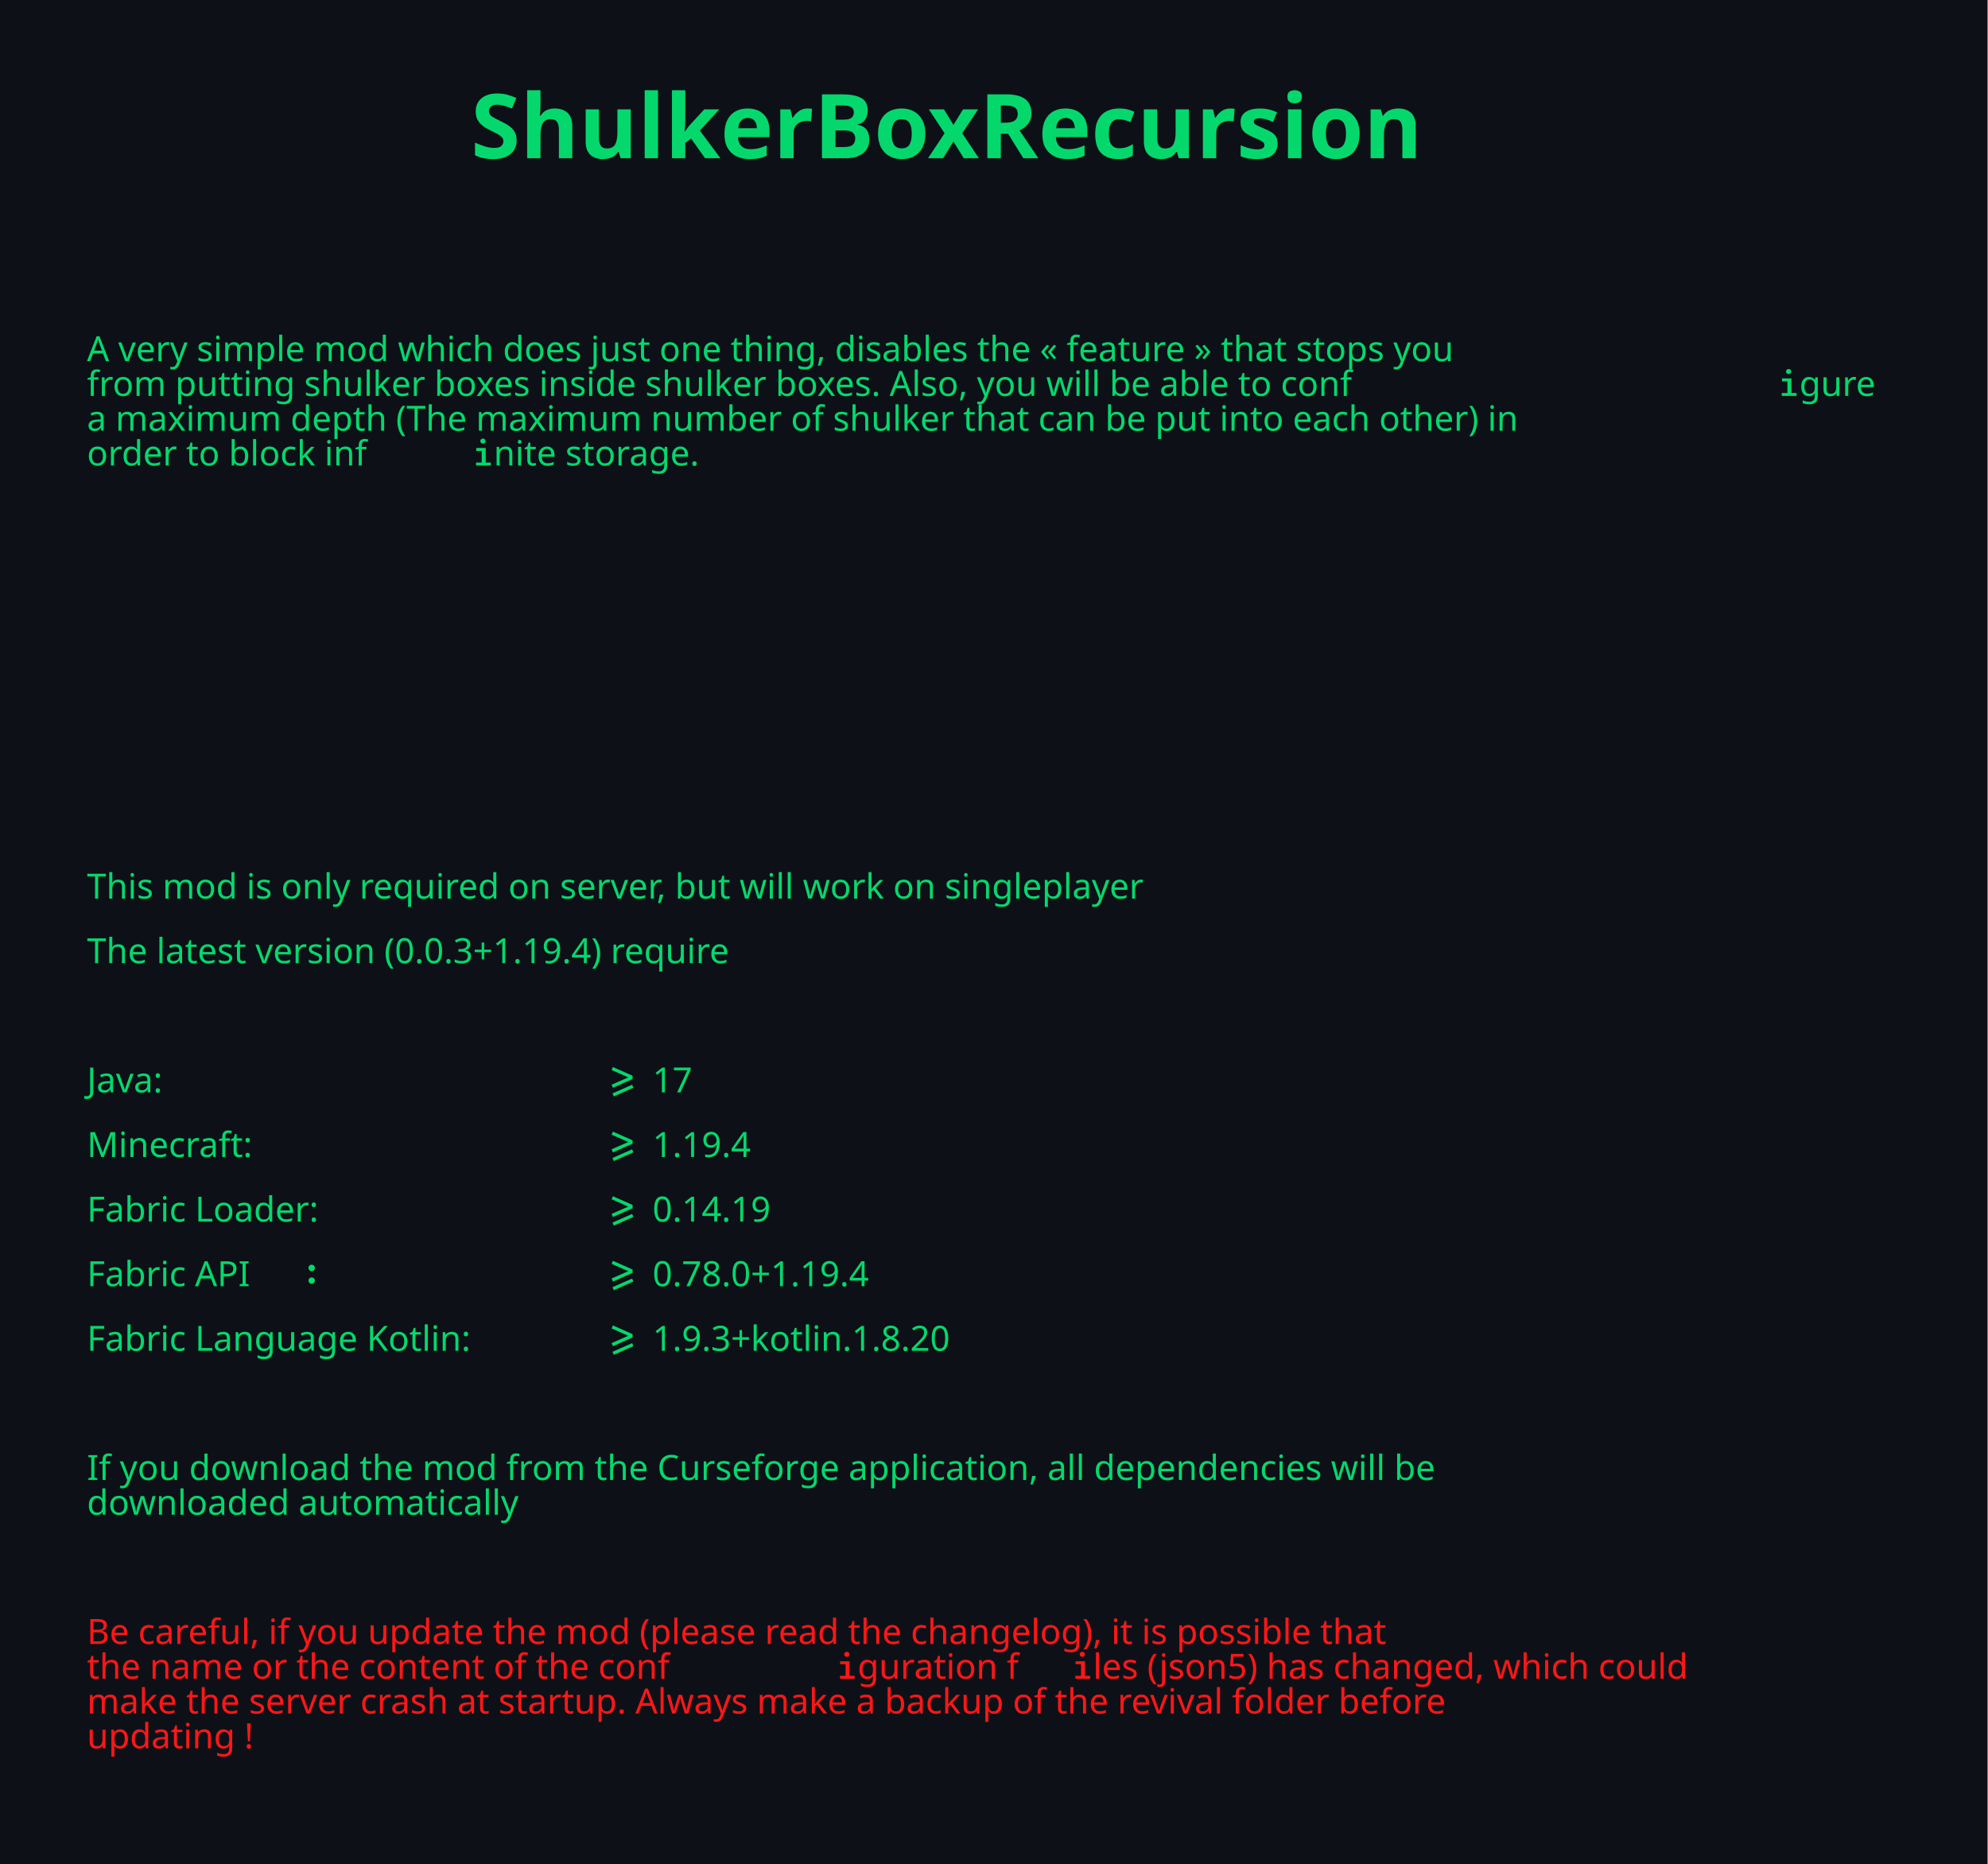
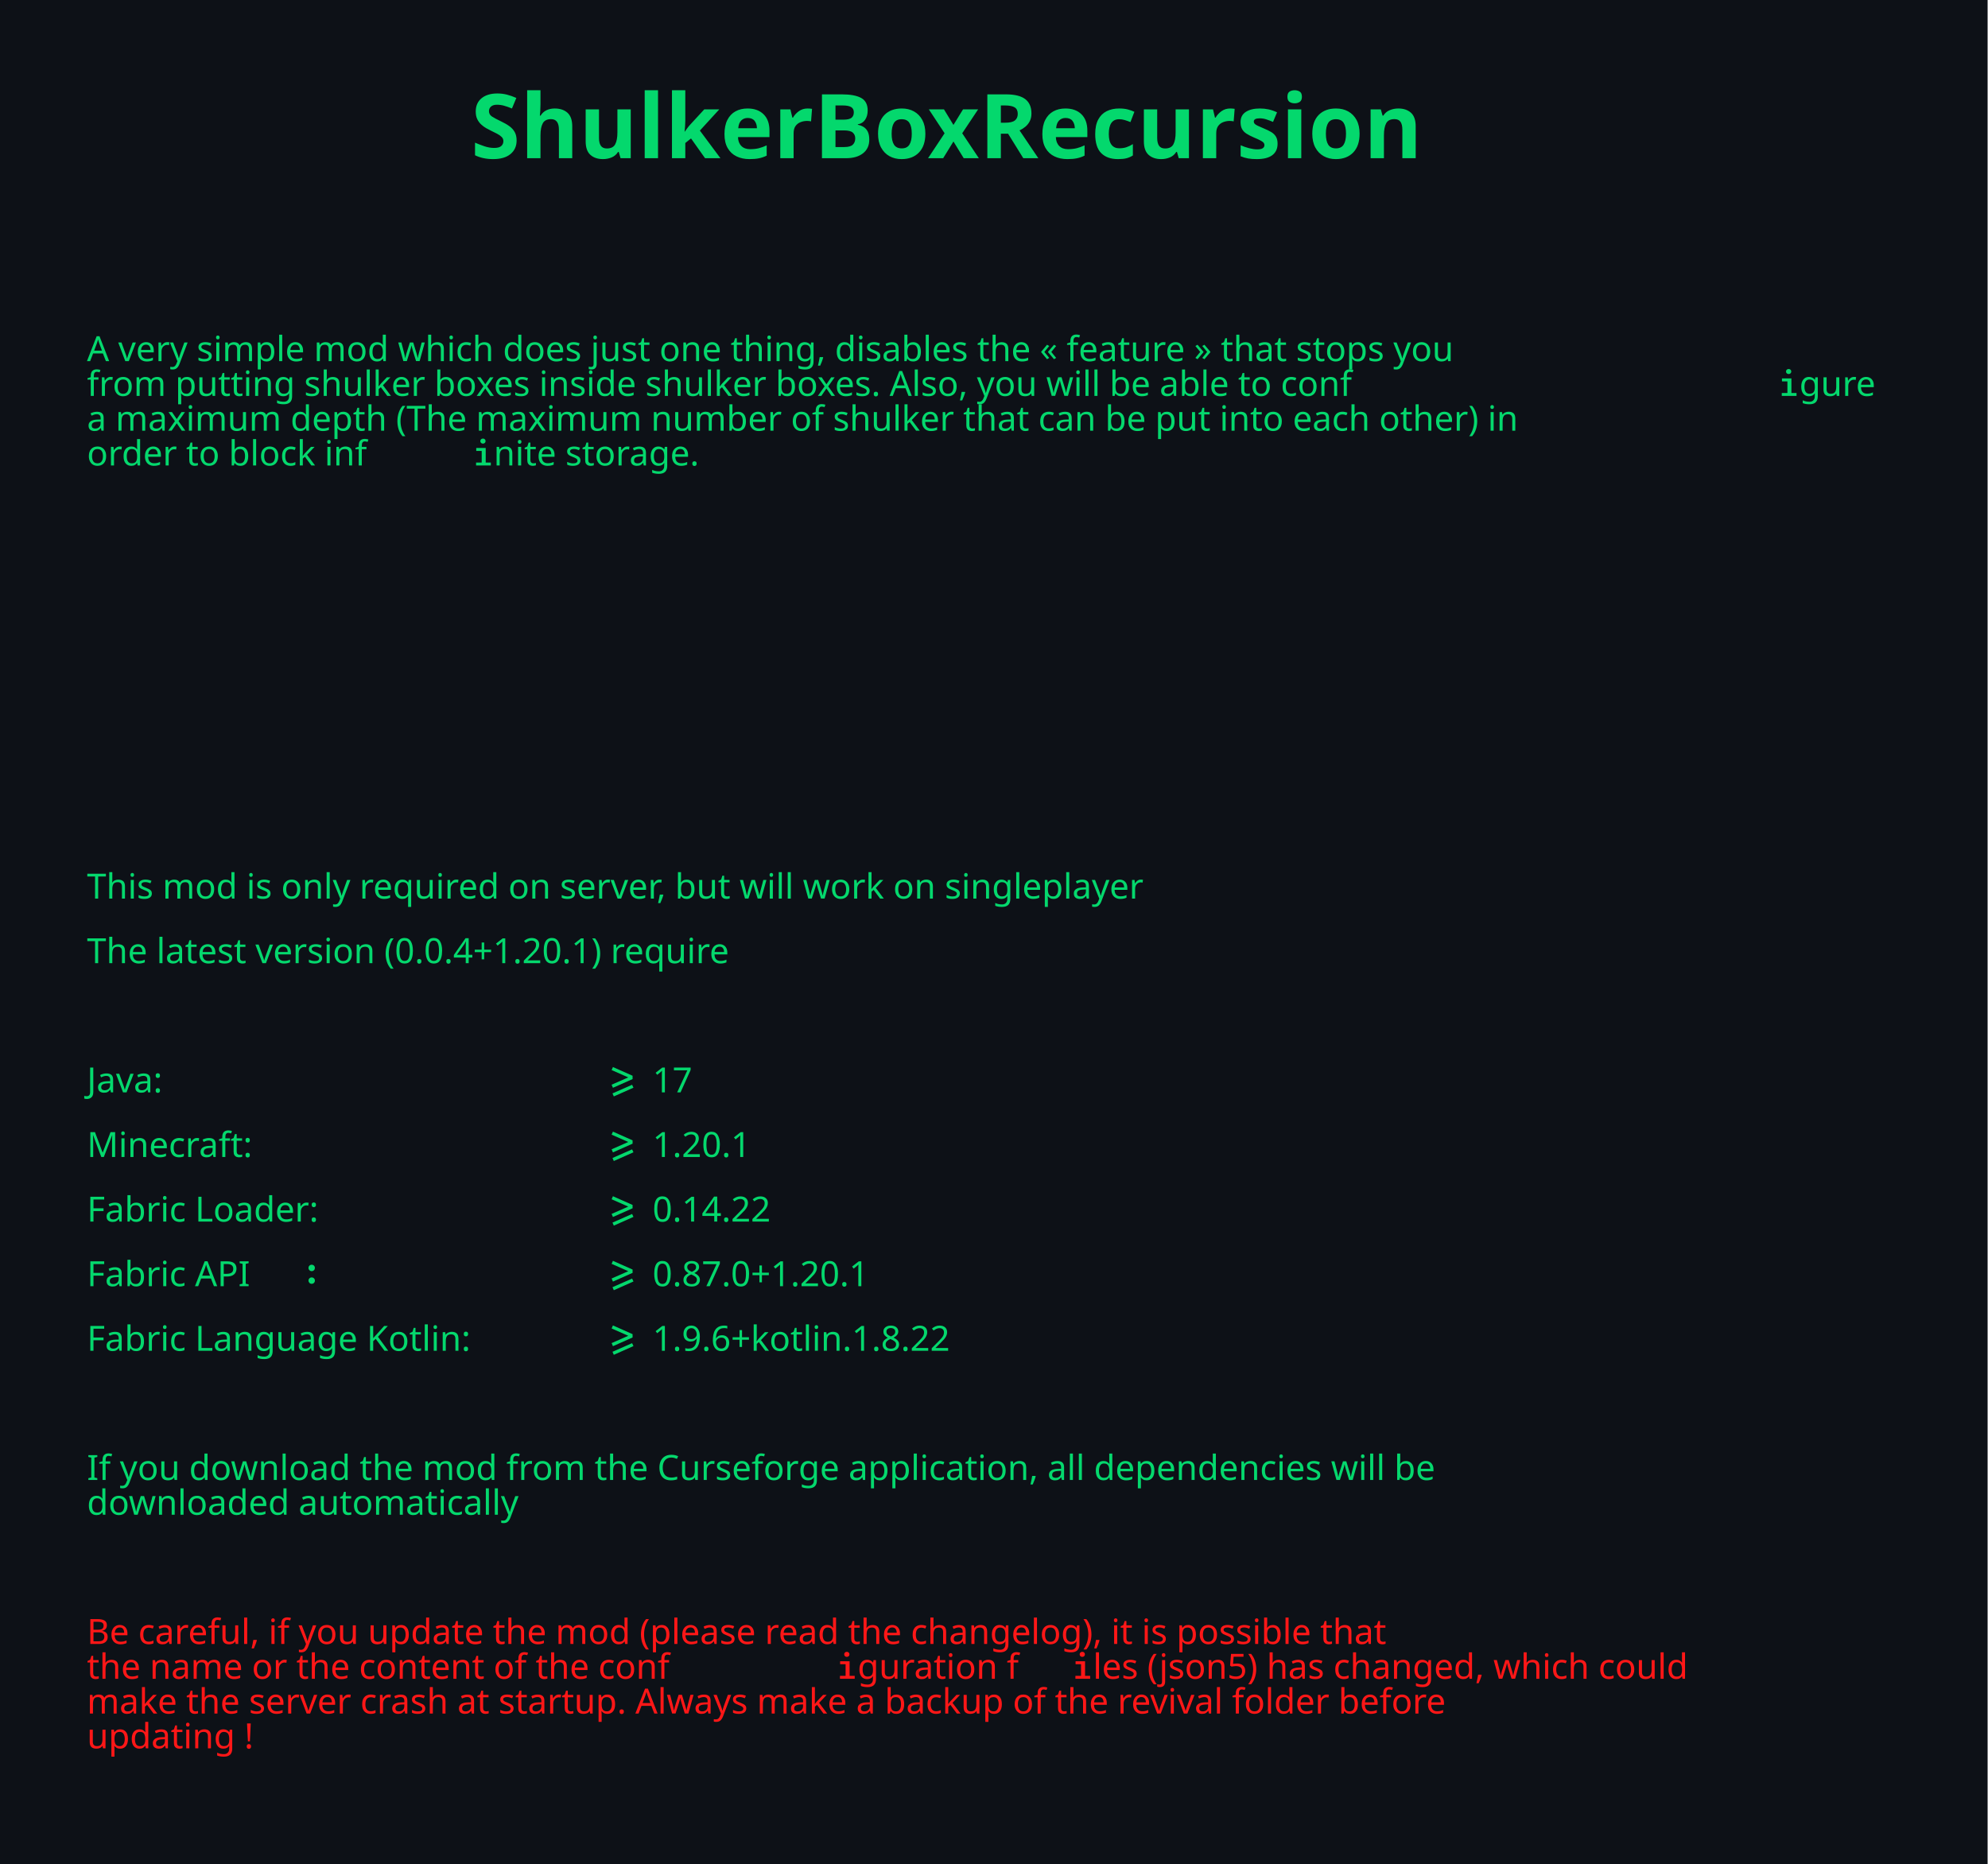
<svg xmlns="http://www.w3.org/2000/svg" width="100%" height="100%" viewBox="0 0 3334 3125" version="1.1" xml:space="preserve" style="fill-rule:evenodd;clip-rule:evenodd;stroke-linejoin:round;stroke-miterlimit:2;">
  <rect id="dark" x="0" y="0" width="3333.33" height="18750" style="fill:#0d1117;" />
  <g transform="matrix(4.16667,0,0,4.16667,-20.8333,-768.916)">
    <text x="40px" y="329.892px" style="font-family:'FiraCode-Medium', 'Fira Code';font-weight:500;font-size:14px;fill:#04d86d;">A very simple mod which does just one thing, disables the « feature » that stops you</text>
    <g transform="matrix(14,0,0,14,720.615,343.892)">
      <path d="M0.307,-0.774c0.023,0 0.041,0.007 0.055,0.021c0.014,0.014 0.021,0.031 0.021,0.051c-0,0.021 -0.007,0.038 -0.021,0.052c-0.014,0.014 -0.032,0.021 -0.055,0.021c-0.022,0 -0.04,-0.007 -0.054,-0.021c-0.014,-0.014 -0.021,-0.031 -0.021,-0.052c0,-0.02 0.007,-0.037 0.021,-0.051c0.014,-0.014 0.032,-0.021 0.054,-0.021Zm0.08,0.271l0,0.419l0.147,-0l0,0.084l-0.424,0l0,-0.084l0.162,-0l0,-0.334l-0.157,0l0,-0.085l0.272,0Z" style="fill:#04d86d;fill-rule:nonzero;" />
    </g>
    <g transform="matrix(14,0,0,14,720.615,343.892)" />
    <text x="40px" y="343.892px" style="font-family:'FiraCode-Medium', 'Fira Code';font-weight:500;font-size:14px;fill:#04d86d;">from putting shulker boxes inside shulker boxes. Also, you will be able to conf<tspan x="729.231px " y="343.892px ">g</tspan>ure</text>
    <text x="40px" y="357.892px" style="font-family:'FiraCode-Medium', 'Fira Code';font-weight:500;font-size:14px;fill:#04d86d;">a maximum depth (The maximum number of shulker that can be put into each other) in</text>
    <g transform="matrix(14,0,0,14,195.077,371.892)">
      <path d="M0.307,-0.774c0.023,0 0.041,0.007 0.055,0.021c0.014,0.014 0.021,0.031 0.021,0.051c-0,0.021 -0.007,0.038 -0.021,0.052c-0.014,0.014 -0.032,0.021 -0.055,0.021c-0.022,0 -0.04,-0.007 -0.054,-0.021c-0.014,-0.014 -0.021,-0.031 -0.021,-0.052c0,-0.02 0.007,-0.037 0.021,-0.051c0.014,-0.014 0.032,-0.021 0.054,-0.021Zm0.08,0.271l0,0.419l0.147,-0l0,0.084l-0.424,0l0,-0.084l0.162,-0l0,-0.334l-0.157,0l0,-0.085l0.272,0Z" style="fill:#04d86d;fill-rule:nonzero;" />
    </g>
    <g transform="matrix(14,0,0,14,195.077,371.892)" />
    <g transform="matrix(14,0,0,14,315.692,371.892)" />
    <text x="40px" y="371.892px" style="font-family:'FiraCode-Medium', 'Fira Code';font-weight:500;font-size:14px;fill:#04d86d;">order to block inf<tspan x="203.692px " y="371.892px ">n</tspan>ite storage.</text>
  </g>
  <g id="Title" transform="matrix(150,0,0,150,2543.59,265.333)" />
  <text x="789.744px" y="265.333px" style="font-family:'FiraCode-SemiBold', 'Fira Code';font-weight:600;font-size:150px;fill:#04d86d;">ShulkerBoxRecursion</text>
  <g transform="matrix(4.16667,0,0,4.16667,-20.8333,132.398)">
    <text x="40px" y="329.892px" style="font-family:'FiraCode-Medium', 'Fira Code';font-weight:500;font-size:14px;fill:#04d86d;">This mod is only required on server, but will work on singleplayer</text>
-     <text x="40px" y="355.892px" style="font-family:'FiraCode-Medium', 'Fira Code';font-weight:500;font-size:14px;fill:#04d86d;">The latest version (0.0.3+1.19.4) require</text>
+     <text x="40px" y="355.892px" style="font-family:'FiraCode-Medium', 'Fira Code';font-weight:500;font-size:14px;fill:#04d86d;">The latest version (0.0.4+1.20.1) require</text>
    <g transform="matrix(14,0,0,14,246.769,407.892)" />
    <g transform="matrix(14,0,0,14,246.769,407.892)" />
    <g transform="matrix(14,0,0,14,255.385,407.892)">
      <path d="M-0.301,-0.221l0.479,-0.21l-0.479,-0.211l0.038,-0.087l0.565,0.251l0,0.095l-0.565,0.251l-0.038,-0.089Zm0.025,0.25l0.564,-0.248l0.039,0.084l-0.565,0.251l-0.038,-0.087Z" style="fill:#04d86d;fill-rule:nonzero;" />
    </g>
    <g transform="matrix(14,0,0,14,255.385,407.892)" />
    <text x="40px" y="407.892px" style="font-family:'FiraCode-Medium', 'Fira Code';font-weight:500;font-size:14px;fill:#04d86d;">Java:                   <tspan x="264px " y="407.892px "> </tspan>17</text>
    <g transform="matrix(14,0,0,14,246.769,433.892)" />
    <g transform="matrix(14,0,0,14,246.769,433.892)" />
    <g transform="matrix(14,0,0,14,255.385,433.892)">
      <path d="M-0.301,-0.221l0.479,-0.21l-0.479,-0.211l0.038,-0.087l0.565,0.251l0,0.095l-0.565,0.251l-0.038,-0.089Zm0.025,0.25l0.564,-0.248l0.039,0.084l-0.565,0.251l-0.038,-0.087Z" style="fill:#04d86d;fill-rule:nonzero;" />
    </g>
    <g transform="matrix(14,0,0,14,255.385,433.892)" />
-     <text x="40px" y="433.892px" style="font-family:'FiraCode-Medium', 'Fira Code';font-weight:500;font-size:14px;fill:#04d86d;">Minecraft:              <tspan x="264px " y="433.892px "> </tspan>1.19.4</text>
+     <text x="40px" y="433.892px" style="font-family:'FiraCode-Medium', 'Fira Code';font-weight:500;font-size:14px;fill:#04d86d;">Minecraft:              <tspan x="264px " y="433.892px "> </tspan>1.20.1</text>
    <g transform="matrix(14,0,0,14,246.769,459.892)" />
    <g transform="matrix(14,0,0,14,246.769,459.892)" />
    <g transform="matrix(14,0,0,14,255.385,459.892)">
      <path d="M-0.301,-0.221l0.479,-0.21l-0.479,-0.211l0.038,-0.087l0.565,0.251l0,0.095l-0.565,0.251l-0.038,-0.089Zm0.025,0.25l0.564,-0.248l0.039,0.084l-0.565,0.251l-0.038,-0.087Z" style="fill:#04d86d;fill-rule:nonzero;" />
    </g>
    <g transform="matrix(14,0,0,14,255.385,459.892)" />
-     <text x="40px" y="459.892px" style="font-family:'FiraCode-Medium', 'Fira Code';font-weight:500;font-size:14px;fill:#04d86d;">Fabric Loader:          <tspan x="264px " y="459.892px "> </tspan>0.14.19</text>
+     <text x="40px" y="459.892px" style="font-family:'FiraCode-Medium', 'Fira Code';font-weight:500;font-size:14px;fill:#04d86d;">Fabric Loader:          <tspan x="264px " y="459.892px "> </tspan>0.14.22</text>
    <g transform="matrix(14,0,0,14,126.154,485.892)">
      <path d="M0.215,-0.525c-0,-0.025 0.009,-0.047 0.027,-0.065c0.017,-0.018 0.039,-0.027 0.065,-0.027c0.026,0 0.048,0.009 0.066,0.027c0.018,0.018 0.026,0.04 0.026,0.065c0,0.025 -0.008,0.047 -0.026,0.065c-0.018,0.019 -0.04,0.028 -0.066,0.028c-0.026,-0 -0.048,-0.009 -0.065,-0.028c-0.018,-0.018 -0.027,-0.04 -0.027,-0.065Zm-0,0.364c-0,-0.025 0.009,-0.046 0.027,-0.064c0.017,-0.018 0.039,-0.027 0.065,-0.027c0.026,-0 0.048,0.009 0.066,0.027c0.018,0.018 0.026,0.039 0.026,0.064c0,0.026 -0.008,0.047 -0.026,0.066c-0.018,0.018 -0.04,0.027 -0.066,0.027c-0.026,-0 -0.048,-0.009 -0.065,-0.027c-0.018,-0.019 -0.027,-0.04 -0.027,-0.066Z" style="fill:#04d86d;fill-rule:nonzero;" />
    </g>
    <g transform="matrix(14,0,0,14,126.154,485.892)" />
    <g transform="matrix(14,0,0,14,246.769,485.892)" />
    <g transform="matrix(14,0,0,14,246.769,485.892)" />
    <g transform="matrix(14,0,0,14,255.385,485.892)">
      <path d="M-0.301,-0.221l0.479,-0.21l-0.479,-0.211l0.038,-0.087l0.565,0.251l0,0.095l-0.565,0.251l-0.038,-0.089Zm0.025,0.25l0.564,-0.248l0.039,0.084l-0.565,0.251l-0.038,-0.087Z" style="fill:#04d86d;fill-rule:nonzero;" />
    </g>
    <g transform="matrix(14,0,0,14,255.385,485.892)" />
    <text x="40px" y="485.892px" style="font-family:'FiraCode-Medium', 'Fira Code';font-weight:500;font-size:14px;fill:#04d86d;">Fabric API<tspan x="134.769px " y="485.892px "> </tspan>
-       <tspan x="264px " y="485.892px "> </tspan>0.78.0+1.19.4</text>
+       <tspan x="264px " y="485.892px "> </tspan>0.87.0+1.20.1</text>
    <g transform="matrix(14,0,0,14,246.769,511.892)" />
    <g transform="matrix(14,0,0,14,246.769,511.892)" />
    <g transform="matrix(14,0,0,14,255.385,511.892)">
      <path d="M-0.301,-0.221l0.479,-0.21l-0.479,-0.211l0.038,-0.087l0.565,0.251l0,0.095l-0.565,0.251l-0.038,-0.089Zm0.025,0.25l0.564,-0.248l0.039,0.084l-0.565,0.251l-0.038,-0.087Z" style="fill:#04d86d;fill-rule:nonzero;" />
    </g>
    <g transform="matrix(14,0,0,14,255.385,511.892)" />
-     <text x="40px" y="511.892px" style="font-family:'FiraCode-Medium', 'Fira Code';font-weight:500;font-size:14px;fill:#04d86d;">Fabric Language Kotlin: <tspan x="264px " y="511.892px "> </tspan>1.9.3+kotlin.1.8.20</text>
+     <text x="40px" y="511.892px" style="font-family:'FiraCode-Medium', 'Fira Code';font-weight:500;font-size:14px;fill:#04d86d;">Fabric Language Kotlin: <tspan x="264px " y="511.892px "> </tspan>1.9.6+kotlin.1.8.22</text>
    <text x="40px" y="563.892px" style="font-family:'FiraCode-Medium', 'Fira Code';font-weight:500;font-size:14px;fill:#04d86d;">If you download the mod from the Curseforge application, all dependencies will be</text>
    <text x="40px" y="577.892px" style="font-family:'FiraCode-Medium', 'Fira Code';font-weight:500;font-size:14px;fill:#04d86d;">downloaded automatically</text>
    <text x="40px" y="629.892px" style="font-family:'FiraCode-Medium', 'Fira Code';font-weight:500;font-size:14px;fill:#ff1717;">Be careful, if you update the mod (please read the changelog), it is possible that</text>
    <g transform="matrix(14,0,0,14,341.538,643.892)">
      <path d="M0.307,-0.774c0.023,0 0.041,0.007 0.055,0.021c0.014,0.014 0.021,0.031 0.021,0.051c-0,0.021 -0.007,0.038 -0.021,0.052c-0.014,0.014 -0.032,0.021 -0.055,0.021c-0.022,0 -0.04,-0.007 -0.054,-0.021c-0.014,-0.014 -0.021,-0.031 -0.021,-0.052c0,-0.02 0.007,-0.037 0.021,-0.051c0.014,-0.014 0.032,-0.021 0.054,-0.021Zm0.08,0.271l0,0.419l0.147,-0l0,0.084l-0.424,0l0,-0.084l0.162,-0l0,-0.334l-0.157,0l0,-0.085l0.272,0Z" style="fill:#ff1717;fill-rule:nonzero;" />
    </g>
    <g transform="matrix(14,0,0,14,341.538,643.892)" />
    <g transform="matrix(14,0,0,14,436.308,643.892)">
      <path d="M0.307,-0.774c0.023,0 0.041,0.007 0.055,0.021c0.014,0.014 0.021,0.031 0.021,0.051c-0,0.021 -0.007,0.038 -0.021,0.052c-0.014,0.014 -0.032,0.021 -0.055,0.021c-0.022,0 -0.04,-0.007 -0.054,-0.021c-0.014,-0.014 -0.021,-0.031 -0.021,-0.052c0,-0.02 0.007,-0.037 0.021,-0.051c0.014,-0.014 0.032,-0.021 0.054,-0.021Zm0.08,0.271l0,0.419l0.147,-0l0,0.084l-0.424,0l0,-0.084l0.162,-0l0,-0.334l-0.157,0l0,-0.085l0.272,0Z" style="fill:#ff1717;fill-rule:nonzero;" />
    </g>
    <g transform="matrix(14,0,0,14,436.308,643.892)" />
    <text x="40px" y="643.892px" style="font-family:'FiraCode-Medium', 'Fira Code';font-weight:500;font-size:14px;fill:#ff1717;">the name or the content of the conf<tspan x="350.154px " y="643.892px ">g</tspan>uration f<tspan x="444.923px " y="643.892px ">l</tspan>es (json5) has changed, which could</text>
    <text x="40px" y="657.892px" style="font-family:'FiraCode-Medium', 'Fira Code';font-weight:500;font-size:14px;fill:#ff1717;">make the server crash at startup. Always make a backup of the revival folder before</text>
    <g transform="matrix(14,0,0,14,126.154,671.892)" />
    <text x="40px" y="671.892px" style="font-family:'FiraCode-Medium', 'Fira Code';font-weight:500;font-size:14px;fill:#ff1717;">updating !</text>
  </g>
</svg>
